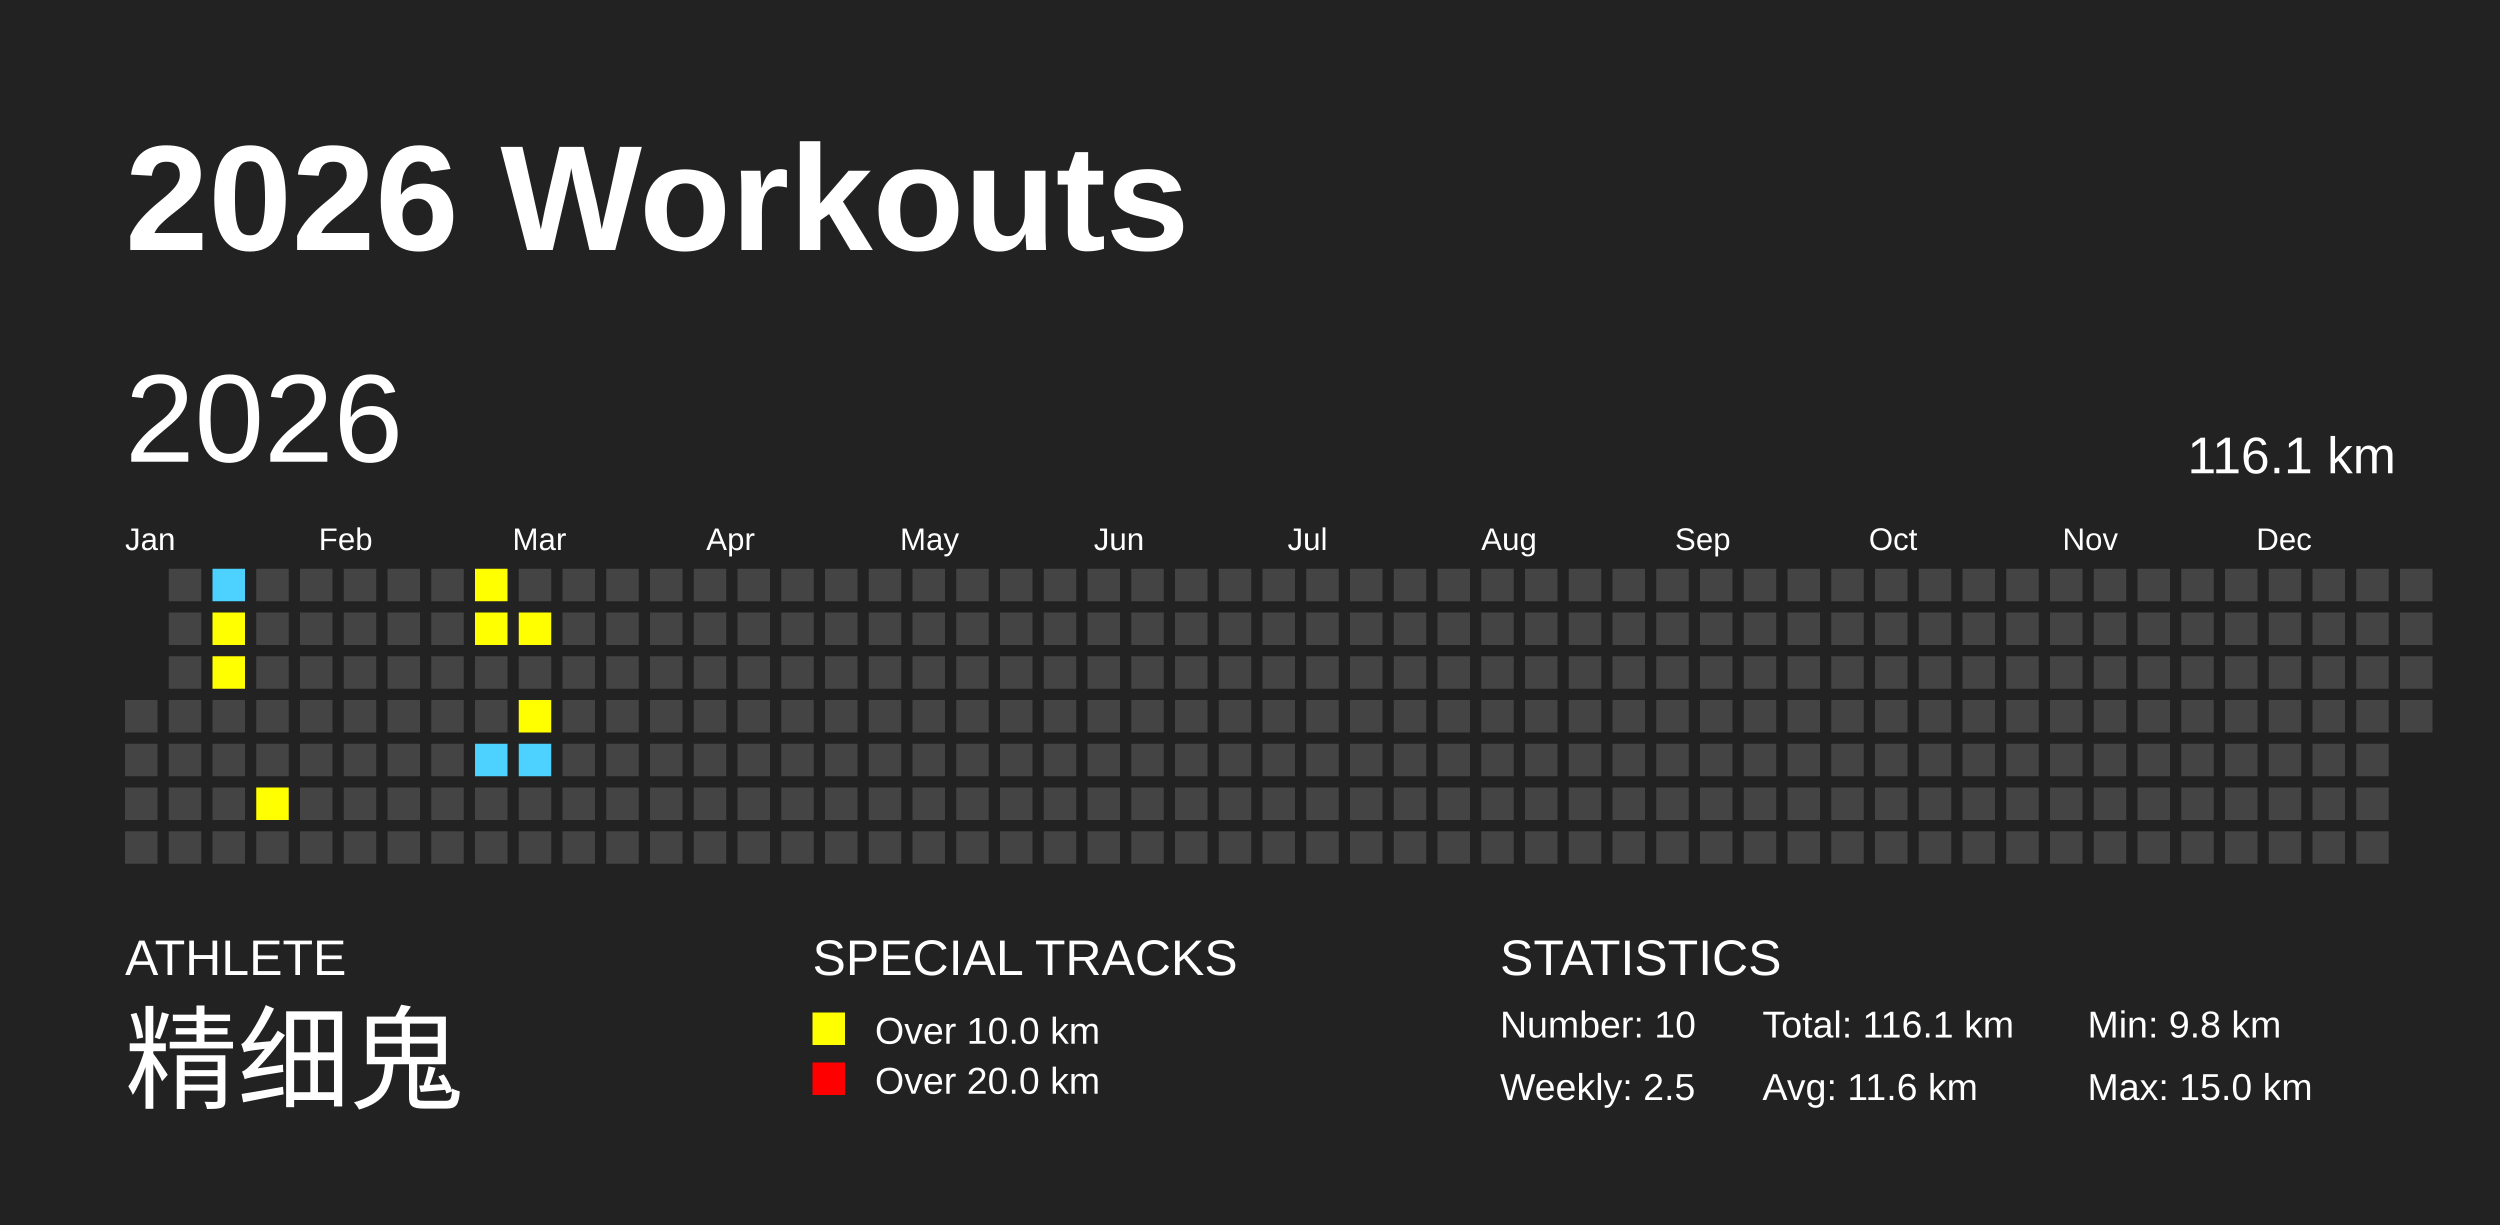
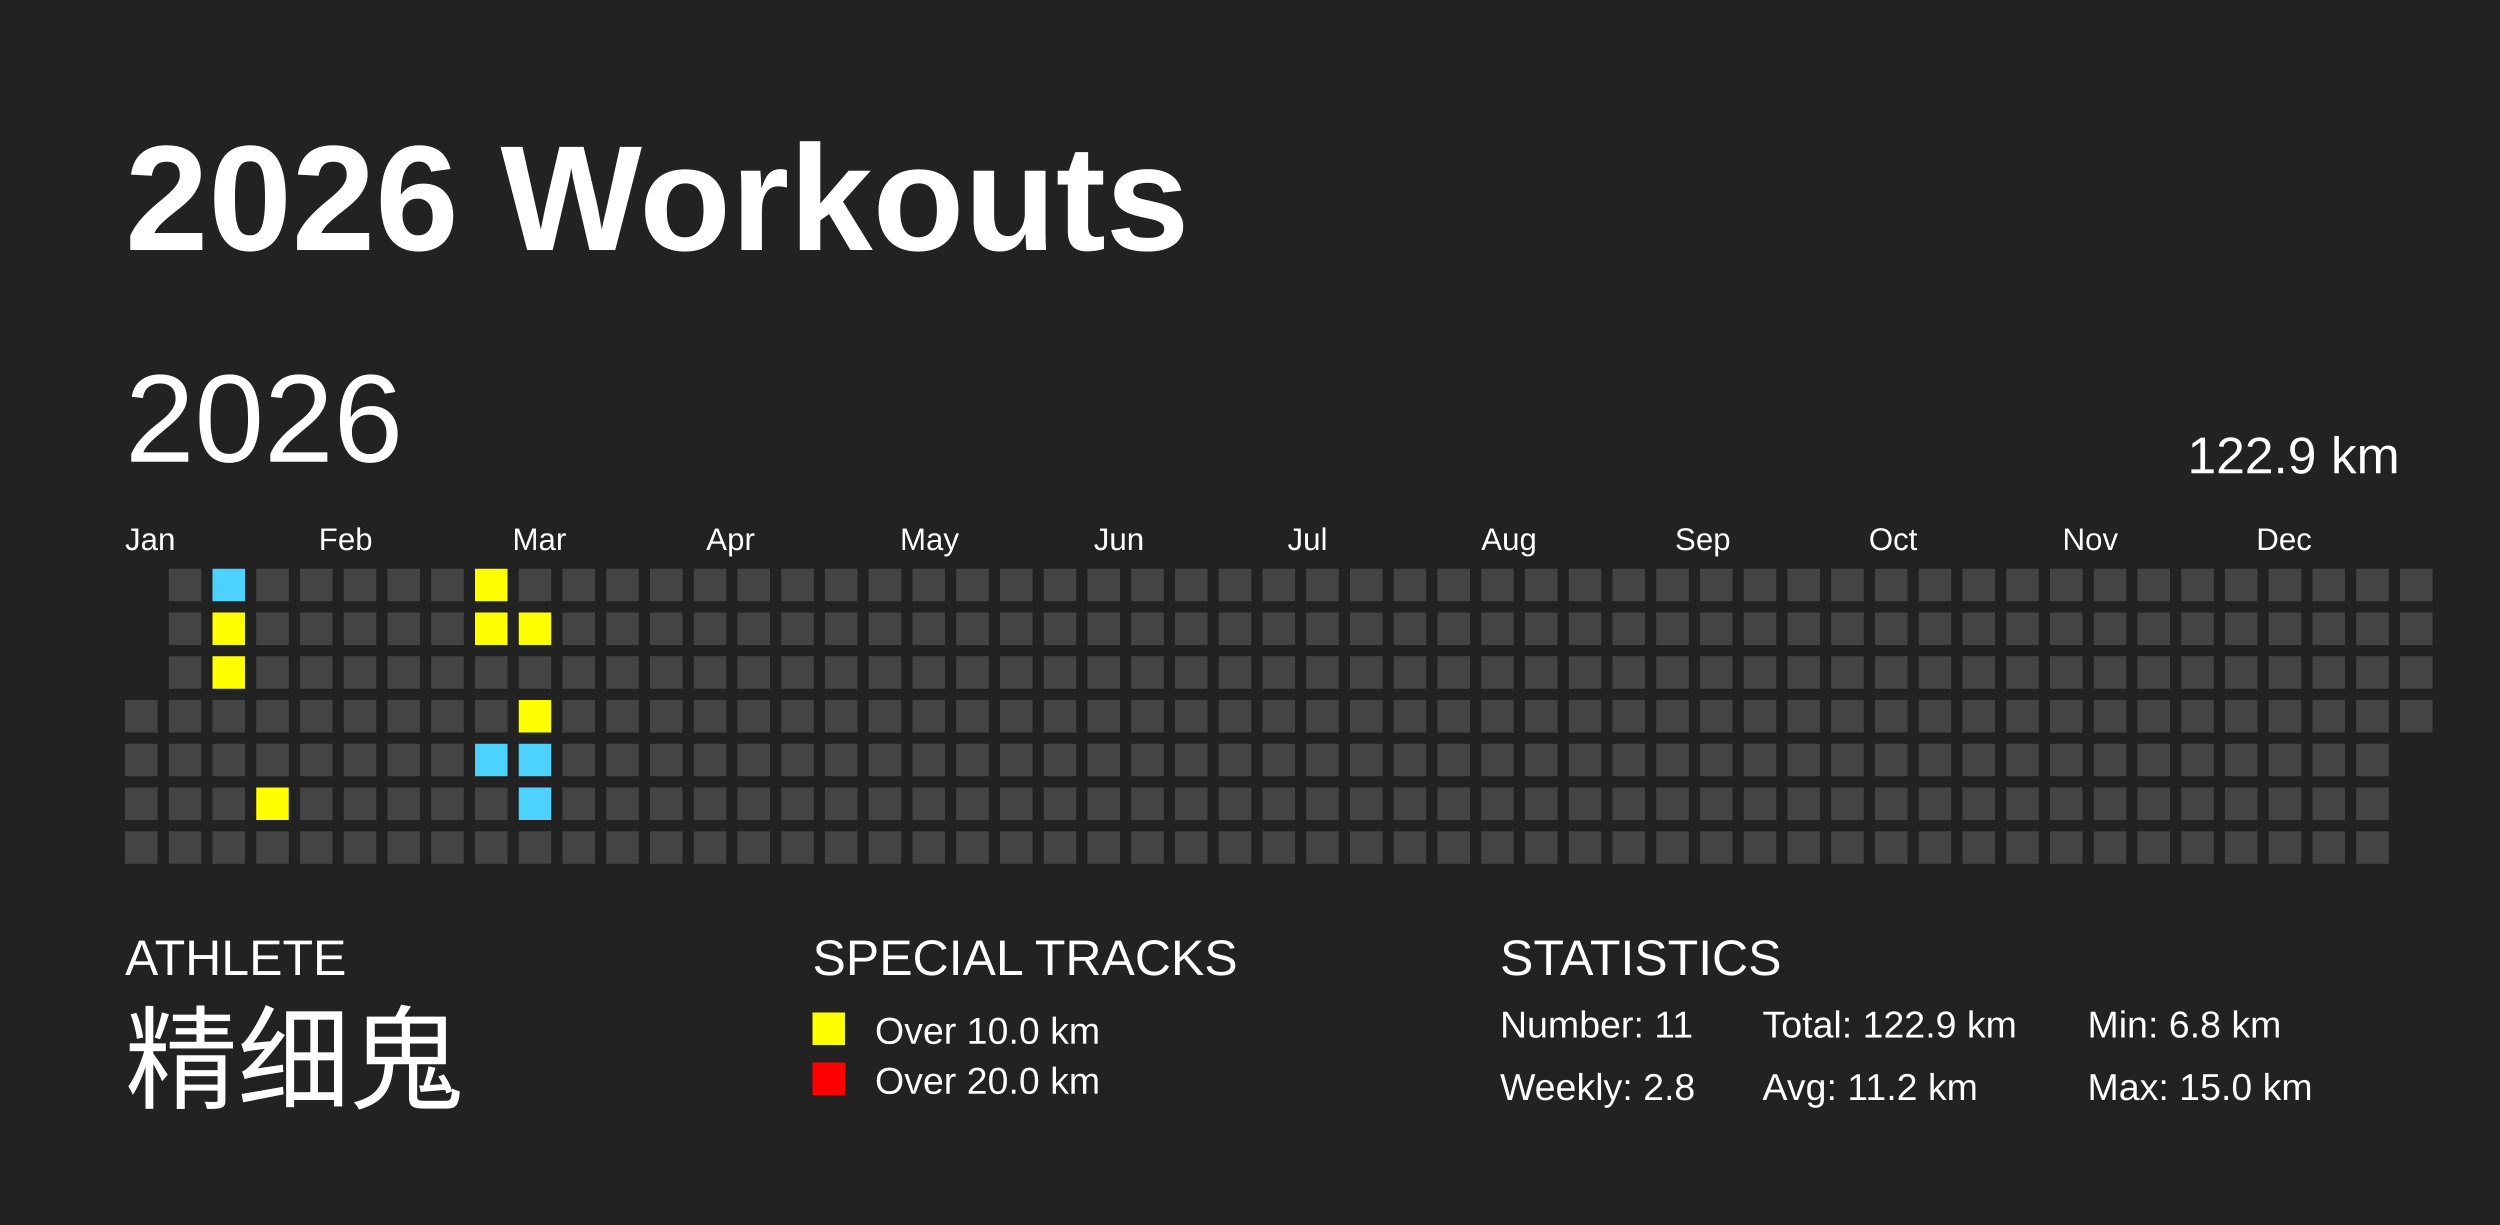
<svg xmlns="http://www.w3.org/2000/svg" baseProfile="full" height="98mm" version="1.1" viewBox="0,0,200,98" width="200mm">
  <defs />
  <rect fill="#222222" height="98" width="200" x="0" y="0" />
  <text fill="#FFFFFF" style="font-size:12px; font-family:Arial; font-weight:bold;" x="10" y="20">2026 Workouts</text>
  <text fill="#FFFFFF" style="font-size:4px; font-family:Arial" x="10" y="78">ATHLETE</text>
  <text fill="#FFFFFF" style="font-size:9px; font-family:Arial" x="10" y="88">精细鬼</text>
  <text fill="#FFFFFF" style="font-size:4px; font-family:Arial" x="65" y="78">SPECIAL TRACKS</text>
  <rect fill="yellow" height="2.6" width="2.6" x="65" y="81" />
  <text fill="#FFFFFF" style="font-size:3px; font-family:Arial" x="70" y="83.5">Over 10.0 km</text>
  <rect fill="red" height="2.6" width="2.6" x="65" y="85" />
  <text fill="#FFFFFF" style="font-size:3px; font-family:Arial" x="70" y="87.5">Over 20.0 km</text>
  <text fill="#FFFFFF" style="font-size:4px; font-family:Arial" x="120" y="78">STATISTICS</text>
-   <text fill="#FFFFFF" style="font-size:3px; font-family:Arial" x="120" y="83">Number: 10</text>
-   <text fill="#FFFFFF" style="font-size:3px; font-family:Arial" x="120" y="88">Weekly: 2.5</text>
-   <text fill="#FFFFFF" style="font-size:3px; font-family:Arial" x="141" y="83">Total: 116.1 km</text>
-   <text fill="#FFFFFF" style="font-size:3px; font-family:Arial" x="141" y="88">Avg: 11.6 km</text>
-   <text fill="#FFFFFF" style="font-size:3px; font-family:Arial" x="167" y="83">Min: 9.8 km</text>
+   <text fill="#FFFFFF" style="font-size:3px; font-family:Arial" x="120" y="83">Number: 11</text>
+   <text fill="#FFFFFF" style="font-size:3px; font-family:Arial" x="120" y="88">Weekly: 2.8</text>
+   <text fill="#FFFFFF" style="font-size:3px; font-family:Arial" x="141" y="83">Total: 122.9 km</text>
+   <text fill="#FFFFFF" style="font-size:3px; font-family:Arial" x="141" y="88">Avg: 11.2 km</text>
+   <text fill="#FFFFFF" style="font-size:3px; font-family:Arial" x="167" y="83">Min: 6.8 km</text>
  <text fill="#FFFFFF" style="font-size:3px; font-family:Arial" x="167" y="88">Max: 15.0 km</text>
  <text dominant-baseline="hanging" fill="#FFFFFF" style="font-size:10.0px; font-family:Arial;" x="10" y="30">2026</text>
-   <text dominant-baseline="hanging" fill="#FFFFFF" style="font-size:4.125px; font-family:Arial;" x="175" y="35">116.1 km</text>
+   <text dominant-baseline="hanging" fill="#FFFFFF" style="font-size:4.125px; font-family:Arial;" x="175" y="35">122.9 km</text>
  <text fill="#FFFFFF" style="font-size:2.5px; font-family:Arial" x="10.0" y="44">Jan</text>
  <text fill="#FFFFFF" style="font-size:2.5px; font-family:Arial" x="25.5" y="44">Feb</text>
  <text fill="#FFFFFF" style="font-size:2.5px; font-family:Arial" x="41.0" y="44">Mar</text>
  <text fill="#FFFFFF" style="font-size:2.5px; font-family:Arial" x="56.5" y="44">Apr</text>
  <text fill="#FFFFFF" style="font-size:2.5px; font-family:Arial" x="72.0" y="44">May</text>
  <text fill="#FFFFFF" style="font-size:2.5px; font-family:Arial" x="87.5" y="44">Jun</text>
  <text fill="#FFFFFF" style="font-size:2.5px; font-family:Arial" x="103.0" y="44">Jul</text>
  <text fill="#FFFFFF" style="font-size:2.5px; font-family:Arial" x="118.5" y="44">Aug</text>
  <text fill="#FFFFFF" style="font-size:2.5px; font-family:Arial" x="134.0" y="44">Sep</text>
  <text fill="#FFFFFF" style="font-size:2.5px; font-family:Arial" x="149.5" y="44">Oct</text>
  <text fill="#FFFFFF" style="font-size:2.5px; font-family:Arial" x="165.0" y="44">Nov</text>
  <text fill="#FFFFFF" style="font-size:2.5px; font-family:Arial" x="180.5" y="44">Dec</text>
  <rect fill="#444444" height="2.6" width="2.6" x="10.0" y="56.0" />
  <rect fill="#444444" height="2.6" width="2.6" x="10.0" y="59.5" />
  <rect fill="#444444" height="2.6" width="2.6" x="10.0" y="63.0" />
  <rect fill="#444444" height="2.6" width="2.6" x="10.0" y="66.5" />
  <rect fill="#444444" height="2.6" width="2.6" x="13.5" y="45.5" />
  <rect fill="#444444" height="2.6" width="2.6" x="13.5" y="49.0" />
  <rect fill="#444444" height="2.6" width="2.6" x="13.5" y="52.5" />
  <rect fill="#444444" height="2.6" width="2.6" x="13.5" y="56.0" />
  <rect fill="#444444" height="2.6" width="2.6" x="13.5" y="59.5" />
  <rect fill="#444444" height="2.6" width="2.6" x="13.5" y="63.0" />
  <rect fill="#444444" height="2.6" width="2.6" x="13.5" y="66.5" />
  <rect fill="#4DD2FF" height="2.6" width="2.6" x="17.0" y="45.5" />
  <rect fill="yellow" height="2.6" width="2.6" x="17.0" y="49.0" />
  <rect fill="yellow" height="2.6" width="2.6" x="17.0" y="52.5" />
  <rect fill="#444444" height="2.6" width="2.6" x="17.0" y="56.0" />
  <rect fill="#444444" height="2.6" width="2.6" x="17.0" y="59.5" />
  <rect fill="#444444" height="2.6" width="2.6" x="17.0" y="63.0" />
  <rect fill="#444444" height="2.6" width="2.6" x="17.0" y="66.5" />
  <rect fill="#444444" height="2.6" width="2.6" x="20.5" y="45.5" />
  <rect fill="#444444" height="2.6" width="2.6" x="20.5" y="49.0" />
  <rect fill="#444444" height="2.6" width="2.6" x="20.5" y="52.5" />
  <rect fill="#444444" height="2.6" width="2.6" x="20.5" y="56.0" />
  <rect fill="#444444" height="2.6" width="2.6" x="20.5" y="59.5" />
  <rect fill="yellow" height="2.6" width="2.6" x="20.5" y="63.0" />
  <rect fill="#444444" height="2.6" width="2.6" x="20.5" y="66.5" />
  <rect fill="#444444" height="2.6" width="2.6" x="24.0" y="45.5" />
  <rect fill="#444444" height="2.6" width="2.6" x="24.0" y="49.0" />
  <rect fill="#444444" height="2.6" width="2.6" x="24.0" y="52.5" />
  <rect fill="#444444" height="2.6" width="2.6" x="24.0" y="56.0" />
  <rect fill="#444444" height="2.6" width="2.6" x="24.0" y="59.5" />
  <rect fill="#444444" height="2.6" width="2.6" x="24.0" y="63.0" />
  <rect fill="#444444" height="2.6" width="2.6" x="24.0" y="66.5" />
  <rect fill="#444444" height="2.6" width="2.6" x="27.5" y="45.5" />
  <rect fill="#444444" height="2.6" width="2.6" x="27.5" y="49.0" />
  <rect fill="#444444" height="2.6" width="2.6" x="27.5" y="52.5" />
  <rect fill="#444444" height="2.6" width="2.6" x="27.5" y="56.0" />
  <rect fill="#444444" height="2.6" width="2.6" x="27.5" y="59.5" />
  <rect fill="#444444" height="2.6" width="2.6" x="27.5" y="63.0" />
  <rect fill="#444444" height="2.6" width="2.6" x="27.5" y="66.5" />
  <rect fill="#444444" height="2.6" width="2.6" x="31.0" y="45.5" />
  <rect fill="#444444" height="2.6" width="2.6" x="31.0" y="49.0" />
  <rect fill="#444444" height="2.6" width="2.6" x="31.0" y="52.5" />
  <rect fill="#444444" height="2.6" width="2.6" x="31.0" y="56.0" />
  <rect fill="#444444" height="2.6" width="2.6" x="31.0" y="59.5" />
  <rect fill="#444444" height="2.6" width="2.6" x="31.0" y="63.0" />
  <rect fill="#444444" height="2.6" width="2.6" x="31.0" y="66.5" />
  <rect fill="#444444" height="2.6" width="2.6" x="34.5" y="45.5" />
  <rect fill="#444444" height="2.6" width="2.6" x="34.5" y="49.0" />
  <rect fill="#444444" height="2.6" width="2.6" x="34.5" y="52.5" />
  <rect fill="#444444" height="2.6" width="2.6" x="34.5" y="56.0" />
  <rect fill="#444444" height="2.6" width="2.6" x="34.5" y="59.5" />
  <rect fill="#444444" height="2.6" width="2.6" x="34.5" y="63.0" />
  <rect fill="#444444" height="2.6" width="2.6" x="34.5" y="66.5" />
  <rect fill="yellow" height="2.6" width="2.6" x="38.0" y="45.5" />
  <rect fill="yellow" height="2.6" width="2.6" x="38.0" y="49.0" />
  <rect fill="#444444" height="2.6" width="2.6" x="38.0" y="52.5" />
  <rect fill="#444444" height="2.6" width="2.6" x="38.0" y="56.0" />
  <rect fill="#4DD2FF" height="2.6" width="2.6" x="38.0" y="59.5" />
  <rect fill="#444444" height="2.6" width="2.6" x="38.0" y="63.0" />
  <rect fill="#444444" height="2.6" width="2.6" x="38.0" y="66.5" />
  <rect fill="#444444" height="2.6" width="2.6" x="41.5" y="45.5" />
  <rect fill="yellow" height="2.6" width="2.6" x="41.5" y="49.0" />
  <rect fill="#444444" height="2.6" width="2.6" x="41.5" y="52.5" />
  <rect fill="yellow" height="2.6" width="2.6" x="41.5" y="56.0" />
  <rect fill="#4DD2FF" height="2.6" width="2.6" x="41.5" y="59.5" />
-   <rect fill="#444444" height="2.6" width="2.6" x="41.5" y="63.0" />
+   <rect fill="#4DD2FF" height="2.6" width="2.6" x="41.5" y="63.0" />
  <rect fill="#444444" height="2.6" width="2.6" x="41.5" y="66.5" />
  <rect fill="#444444" height="2.6" width="2.6" x="45.0" y="45.5" />
  <rect fill="#444444" height="2.6" width="2.6" x="45.0" y="49.0" />
  <rect fill="#444444" height="2.6" width="2.6" x="45.0" y="52.5" />
  <rect fill="#444444" height="2.6" width="2.6" x="45.0" y="56.0" />
  <rect fill="#444444" height="2.6" width="2.6" x="45.0" y="59.5" />
  <rect fill="#444444" height="2.6" width="2.6" x="45.0" y="63.0" />
  <rect fill="#444444" height="2.6" width="2.6" x="45.0" y="66.5" />
  <rect fill="#444444" height="2.6" width="2.6" x="48.5" y="45.5" />
  <rect fill="#444444" height="2.6" width="2.6" x="48.5" y="49.0" />
  <rect fill="#444444" height="2.6" width="2.6" x="48.5" y="52.5" />
  <rect fill="#444444" height="2.6" width="2.6" x="48.5" y="56.0" />
  <rect fill="#444444" height="2.6" width="2.6" x="48.5" y="59.5" />
  <rect fill="#444444" height="2.6" width="2.6" x="48.5" y="63.0" />
  <rect fill="#444444" height="2.6" width="2.6" x="48.5" y="66.5" />
  <rect fill="#444444" height="2.6" width="2.6" x="52.0" y="45.5" />
  <rect fill="#444444" height="2.6" width="2.6" x="52.0" y="49.0" />
  <rect fill="#444444" height="2.6" width="2.6" x="52.0" y="52.5" />
  <rect fill="#444444" height="2.6" width="2.6" x="52.0" y="56.0" />
  <rect fill="#444444" height="2.6" width="2.6" x="52.0" y="59.5" />
  <rect fill="#444444" height="2.6" width="2.6" x="52.0" y="63.0" />
  <rect fill="#444444" height="2.6" width="2.6" x="52.0" y="66.5" />
  <rect fill="#444444" height="2.6" width="2.6" x="55.5" y="45.5" />
  <rect fill="#444444" height="2.6" width="2.6" x="55.5" y="49.0" />
  <rect fill="#444444" height="2.6" width="2.6" x="55.5" y="52.5" />
  <rect fill="#444444" height="2.6" width="2.6" x="55.5" y="56.0" />
  <rect fill="#444444" height="2.6" width="2.6" x="55.5" y="59.5" />
  <rect fill="#444444" height="2.6" width="2.6" x="55.5" y="63.0" />
  <rect fill="#444444" height="2.6" width="2.6" x="55.5" y="66.5" />
  <rect fill="#444444" height="2.6" width="2.6" x="59.0" y="45.5" />
  <rect fill="#444444" height="2.6" width="2.6" x="59.0" y="49.0" />
  <rect fill="#444444" height="2.6" width="2.6" x="59.0" y="52.5" />
  <rect fill="#444444" height="2.6" width="2.6" x="59.0" y="56.0" />
  <rect fill="#444444" height="2.6" width="2.6" x="59.0" y="59.5" />
  <rect fill="#444444" height="2.6" width="2.6" x="59.0" y="63.0" />
  <rect fill="#444444" height="2.6" width="2.6" x="59.0" y="66.5" />
  <rect fill="#444444" height="2.6" width="2.6" x="62.5" y="45.5" />
  <rect fill="#444444" height="2.6" width="2.6" x="62.5" y="49.0" />
  <rect fill="#444444" height="2.6" width="2.6" x="62.5" y="52.5" />
  <rect fill="#444444" height="2.6" width="2.6" x="62.5" y="56.0" />
  <rect fill="#444444" height="2.6" width="2.6" x="62.5" y="59.5" />
  <rect fill="#444444" height="2.6" width="2.6" x="62.5" y="63.0" />
  <rect fill="#444444" height="2.6" width="2.6" x="62.5" y="66.5" />
  <rect fill="#444444" height="2.6" width="2.6" x="66.0" y="45.5" />
  <rect fill="#444444" height="2.6" width="2.6" x="66.0" y="49.0" />
  <rect fill="#444444" height="2.6" width="2.6" x="66.0" y="52.5" />
  <rect fill="#444444" height="2.6" width="2.6" x="66.0" y="56.0" />
  <rect fill="#444444" height="2.6" width="2.6" x="66.0" y="59.5" />
  <rect fill="#444444" height="2.6" width="2.6" x="66.0" y="63.0" />
  <rect fill="#444444" height="2.6" width="2.6" x="66.0" y="66.5" />
  <rect fill="#444444" height="2.6" width="2.6" x="69.5" y="45.5" />
  <rect fill="#444444" height="2.6" width="2.6" x="69.5" y="49.0" />
  <rect fill="#444444" height="2.6" width="2.6" x="69.5" y="52.5" />
  <rect fill="#444444" height="2.6" width="2.6" x="69.5" y="56.0" />
  <rect fill="#444444" height="2.6" width="2.6" x="69.5" y="59.5" />
  <rect fill="#444444" height="2.6" width="2.6" x="69.5" y="63.0" />
  <rect fill="#444444" height="2.6" width="2.6" x="69.5" y="66.5" />
  <rect fill="#444444" height="2.6" width="2.6" x="73.0" y="45.5" />
  <rect fill="#444444" height="2.6" width="2.6" x="73.0" y="49.0" />
  <rect fill="#444444" height="2.6" width="2.6" x="73.0" y="52.5" />
  <rect fill="#444444" height="2.6" width="2.6" x="73.0" y="56.0" />
  <rect fill="#444444" height="2.6" width="2.6" x="73.0" y="59.5" />
  <rect fill="#444444" height="2.6" width="2.6" x="73.0" y="63.0" />
  <rect fill="#444444" height="2.6" width="2.6" x="73.0" y="66.5" />
  <rect fill="#444444" height="2.6" width="2.6" x="76.5" y="45.5" />
  <rect fill="#444444" height="2.6" width="2.6" x="76.5" y="49.0" />
  <rect fill="#444444" height="2.6" width="2.6" x="76.5" y="52.5" />
  <rect fill="#444444" height="2.6" width="2.6" x="76.5" y="56.0" />
  <rect fill="#444444" height="2.6" width="2.6" x="76.5" y="59.5" />
  <rect fill="#444444" height="2.6" width="2.6" x="76.5" y="63.0" />
  <rect fill="#444444" height="2.6" width="2.6" x="76.5" y="66.5" />
  <rect fill="#444444" height="2.6" width="2.6" x="80.0" y="45.5" />
  <rect fill="#444444" height="2.6" width="2.6" x="80.0" y="49.0" />
  <rect fill="#444444" height="2.6" width="2.6" x="80.0" y="52.5" />
  <rect fill="#444444" height="2.6" width="2.6" x="80.0" y="56.0" />
  <rect fill="#444444" height="2.6" width="2.6" x="80.0" y="59.5" />
  <rect fill="#444444" height="2.6" width="2.6" x="80.0" y="63.0" />
  <rect fill="#444444" height="2.6" width="2.6" x="80.0" y="66.5" />
  <rect fill="#444444" height="2.6" width="2.6" x="83.5" y="45.5" />
  <rect fill="#444444" height="2.6" width="2.6" x="83.5" y="49.0" />
  <rect fill="#444444" height="2.6" width="2.6" x="83.5" y="52.5" />
  <rect fill="#444444" height="2.6" width="2.6" x="83.5" y="56.0" />
  <rect fill="#444444" height="2.6" width="2.6" x="83.5" y="59.5" />
  <rect fill="#444444" height="2.6" width="2.6" x="83.5" y="63.0" />
  <rect fill="#444444" height="2.6" width="2.6" x="83.5" y="66.5" />
  <rect fill="#444444" height="2.6" width="2.6" x="87.0" y="45.5" />
  <rect fill="#444444" height="2.6" width="2.6" x="87.0" y="49.0" />
  <rect fill="#444444" height="2.6" width="2.6" x="87.0" y="52.5" />
  <rect fill="#444444" height="2.6" width="2.6" x="87.0" y="56.0" />
  <rect fill="#444444" height="2.6" width="2.6" x="87.0" y="59.5" />
  <rect fill="#444444" height="2.6" width="2.6" x="87.0" y="63.0" />
  <rect fill="#444444" height="2.6" width="2.6" x="87.0" y="66.5" />
  <rect fill="#444444" height="2.6" width="2.6" x="90.5" y="45.5" />
  <rect fill="#444444" height="2.6" width="2.6" x="90.5" y="49.0" />
  <rect fill="#444444" height="2.6" width="2.6" x="90.5" y="52.5" />
  <rect fill="#444444" height="2.6" width="2.6" x="90.5" y="56.0" />
  <rect fill="#444444" height="2.6" width="2.6" x="90.5" y="59.5" />
  <rect fill="#444444" height="2.6" width="2.6" x="90.5" y="63.0" />
  <rect fill="#444444" height="2.6" width="2.6" x="90.5" y="66.5" />
  <rect fill="#444444" height="2.6" width="2.6" x="94.0" y="45.5" />
  <rect fill="#444444" height="2.6" width="2.6" x="94.0" y="49.0" />
  <rect fill="#444444" height="2.6" width="2.6" x="94.0" y="52.5" />
  <rect fill="#444444" height="2.6" width="2.6" x="94.0" y="56.0" />
  <rect fill="#444444" height="2.6" width="2.6" x="94.0" y="59.5" />
  <rect fill="#444444" height="2.6" width="2.6" x="94.0" y="63.0" />
  <rect fill="#444444" height="2.6" width="2.6" x="94.0" y="66.5" />
  <rect fill="#444444" height="2.6" width="2.6" x="97.5" y="45.5" />
  <rect fill="#444444" height="2.6" width="2.6" x="97.5" y="49.0" />
  <rect fill="#444444" height="2.6" width="2.6" x="97.5" y="52.5" />
  <rect fill="#444444" height="2.6" width="2.6" x="97.5" y="56.0" />
  <rect fill="#444444" height="2.6" width="2.6" x="97.5" y="59.5" />
  <rect fill="#444444" height="2.6" width="2.6" x="97.5" y="63.0" />
  <rect fill="#444444" height="2.6" width="2.6" x="97.5" y="66.5" />
  <rect fill="#444444" height="2.6" width="2.6" x="101.0" y="45.5" />
  <rect fill="#444444" height="2.6" width="2.6" x="101.0" y="49.0" />
  <rect fill="#444444" height="2.6" width="2.6" x="101.0" y="52.5" />
  <rect fill="#444444" height="2.6" width="2.6" x="101.0" y="56.0" />
  <rect fill="#444444" height="2.6" width="2.6" x="101.0" y="59.5" />
  <rect fill="#444444" height="2.6" width="2.6" x="101.0" y="63.0" />
  <rect fill="#444444" height="2.6" width="2.6" x="101.0" y="66.5" />
  <rect fill="#444444" height="2.6" width="2.6" x="104.5" y="45.5" />
  <rect fill="#444444" height="2.6" width="2.6" x="104.5" y="49.0" />
  <rect fill="#444444" height="2.6" width="2.6" x="104.5" y="52.5" />
  <rect fill="#444444" height="2.6" width="2.6" x="104.5" y="56.0" />
  <rect fill="#444444" height="2.6" width="2.6" x="104.5" y="59.5" />
  <rect fill="#444444" height="2.6" width="2.6" x="104.5" y="63.0" />
  <rect fill="#444444" height="2.6" width="2.6" x="104.5" y="66.5" />
  <rect fill="#444444" height="2.6" width="2.6" x="108.0" y="45.5" />
  <rect fill="#444444" height="2.6" width="2.6" x="108.0" y="49.0" />
  <rect fill="#444444" height="2.6" width="2.6" x="108.0" y="52.5" />
  <rect fill="#444444" height="2.6" width="2.6" x="108.0" y="56.0" />
  <rect fill="#444444" height="2.6" width="2.6" x="108.0" y="59.5" />
  <rect fill="#444444" height="2.6" width="2.6" x="108.0" y="63.0" />
  <rect fill="#444444" height="2.6" width="2.6" x="108.0" y="66.5" />
  <rect fill="#444444" height="2.6" width="2.6" x="111.5" y="45.5" />
  <rect fill="#444444" height="2.6" width="2.6" x="111.5" y="49.0" />
  <rect fill="#444444" height="2.6" width="2.6" x="111.5" y="52.5" />
  <rect fill="#444444" height="2.6" width="2.6" x="111.5" y="56.0" />
  <rect fill="#444444" height="2.6" width="2.6" x="111.5" y="59.5" />
  <rect fill="#444444" height="2.6" width="2.6" x="111.5" y="63.0" />
  <rect fill="#444444" height="2.6" width="2.6" x="111.5" y="66.5" />
  <rect fill="#444444" height="2.6" width="2.6" x="115.0" y="45.5" />
  <rect fill="#444444" height="2.6" width="2.6" x="115.0" y="49.0" />
  <rect fill="#444444" height="2.6" width="2.6" x="115.0" y="52.5" />
  <rect fill="#444444" height="2.6" width="2.6" x="115.0" y="56.0" />
  <rect fill="#444444" height="2.6" width="2.6" x="115.0" y="59.5" />
  <rect fill="#444444" height="2.6" width="2.6" x="115.0" y="63.0" />
  <rect fill="#444444" height="2.6" width="2.6" x="115.0" y="66.5" />
  <rect fill="#444444" height="2.6" width="2.6" x="118.5" y="45.5" />
  <rect fill="#444444" height="2.6" width="2.6" x="118.5" y="49.0" />
  <rect fill="#444444" height="2.6" width="2.6" x="118.5" y="52.5" />
  <rect fill="#444444" height="2.6" width="2.6" x="118.5" y="56.0" />
  <rect fill="#444444" height="2.6" width="2.6" x="118.5" y="59.5" />
  <rect fill="#444444" height="2.6" width="2.6" x="118.5" y="63.0" />
  <rect fill="#444444" height="2.6" width="2.6" x="118.5" y="66.5" />
  <rect fill="#444444" height="2.6" width="2.6" x="122.0" y="45.5" />
  <rect fill="#444444" height="2.6" width="2.6" x="122.0" y="49.0" />
  <rect fill="#444444" height="2.6" width="2.6" x="122.0" y="52.5" />
  <rect fill="#444444" height="2.6" width="2.6" x="122.0" y="56.0" />
  <rect fill="#444444" height="2.6" width="2.6" x="122.0" y="59.5" />
  <rect fill="#444444" height="2.6" width="2.6" x="122.0" y="63.0" />
  <rect fill="#444444" height="2.6" width="2.6" x="122.0" y="66.5" />
  <rect fill="#444444" height="2.6" width="2.6" x="125.5" y="45.5" />
  <rect fill="#444444" height="2.6" width="2.6" x="125.5" y="49.0" />
  <rect fill="#444444" height="2.6" width="2.6" x="125.5" y="52.5" />
  <rect fill="#444444" height="2.6" width="2.6" x="125.5" y="56.0" />
  <rect fill="#444444" height="2.6" width="2.6" x="125.5" y="59.5" />
  <rect fill="#444444" height="2.6" width="2.6" x="125.5" y="63.0" />
  <rect fill="#444444" height="2.6" width="2.6" x="125.5" y="66.5" />
  <rect fill="#444444" height="2.6" width="2.6" x="129.0" y="45.5" />
  <rect fill="#444444" height="2.6" width="2.6" x="129.0" y="49.0" />
  <rect fill="#444444" height="2.6" width="2.6" x="129.0" y="52.5" />
  <rect fill="#444444" height="2.6" width="2.6" x="129.0" y="56.0" />
  <rect fill="#444444" height="2.6" width="2.6" x="129.0" y="59.5" />
  <rect fill="#444444" height="2.6" width="2.6" x="129.0" y="63.0" />
  <rect fill="#444444" height="2.6" width="2.6" x="129.0" y="66.5" />
  <rect fill="#444444" height="2.6" width="2.6" x="132.5" y="45.5" />
  <rect fill="#444444" height="2.6" width="2.6" x="132.5" y="49.0" />
  <rect fill="#444444" height="2.6" width="2.6" x="132.5" y="52.5" />
  <rect fill="#444444" height="2.6" width="2.6" x="132.5" y="56.0" />
  <rect fill="#444444" height="2.6" width="2.6" x="132.5" y="59.5" />
  <rect fill="#444444" height="2.6" width="2.6" x="132.5" y="63.0" />
  <rect fill="#444444" height="2.6" width="2.6" x="132.5" y="66.5" />
  <rect fill="#444444" height="2.6" width="2.6" x="136.0" y="45.5" />
  <rect fill="#444444" height="2.6" width="2.6" x="136.0" y="49.0" />
  <rect fill="#444444" height="2.6" width="2.6" x="136.0" y="52.5" />
  <rect fill="#444444" height="2.6" width="2.6" x="136.0" y="56.0" />
  <rect fill="#444444" height="2.6" width="2.6" x="136.0" y="59.5" />
  <rect fill="#444444" height="2.6" width="2.6" x="136.0" y="63.0" />
  <rect fill="#444444" height="2.6" width="2.6" x="136.0" y="66.5" />
  <rect fill="#444444" height="2.6" width="2.6" x="139.5" y="45.5" />
  <rect fill="#444444" height="2.6" width="2.6" x="139.5" y="49.0" />
  <rect fill="#444444" height="2.6" width="2.6" x="139.5" y="52.5" />
  <rect fill="#444444" height="2.6" width="2.6" x="139.5" y="56.0" />
  <rect fill="#444444" height="2.6" width="2.6" x="139.5" y="59.5" />
  <rect fill="#444444" height="2.6" width="2.6" x="139.5" y="63.0" />
  <rect fill="#444444" height="2.6" width="2.6" x="139.5" y="66.5" />
  <rect fill="#444444" height="2.6" width="2.6" x="143.0" y="45.5" />
  <rect fill="#444444" height="2.6" width="2.6" x="143.0" y="49.0" />
  <rect fill="#444444" height="2.6" width="2.6" x="143.0" y="52.5" />
  <rect fill="#444444" height="2.6" width="2.6" x="143.0" y="56.0" />
  <rect fill="#444444" height="2.6" width="2.6" x="143.0" y="59.5" />
  <rect fill="#444444" height="2.6" width="2.6" x="143.0" y="63.0" />
  <rect fill="#444444" height="2.6" width="2.6" x="143.0" y="66.5" />
  <rect fill="#444444" height="2.6" width="2.6" x="146.5" y="45.5" />
  <rect fill="#444444" height="2.6" width="2.6" x="146.5" y="49.0" />
  <rect fill="#444444" height="2.6" width="2.6" x="146.5" y="52.5" />
  <rect fill="#444444" height="2.6" width="2.6" x="146.5" y="56.0" />
  <rect fill="#444444" height="2.6" width="2.6" x="146.5" y="59.5" />
  <rect fill="#444444" height="2.6" width="2.6" x="146.5" y="63.0" />
  <rect fill="#444444" height="2.6" width="2.6" x="146.5" y="66.5" />
  <rect fill="#444444" height="2.6" width="2.6" x="150.0" y="45.5" />
  <rect fill="#444444" height="2.6" width="2.6" x="150.0" y="49.0" />
  <rect fill="#444444" height="2.6" width="2.6" x="150.0" y="52.5" />
  <rect fill="#444444" height="2.6" width="2.6" x="150.0" y="56.0" />
  <rect fill="#444444" height="2.6" width="2.6" x="150.0" y="59.5" />
  <rect fill="#444444" height="2.6" width="2.6" x="150.0" y="63.0" />
  <rect fill="#444444" height="2.6" width="2.6" x="150.0" y="66.5" />
  <rect fill="#444444" height="2.6" width="2.6" x="153.5" y="45.5" />
  <rect fill="#444444" height="2.6" width="2.6" x="153.5" y="49.0" />
  <rect fill="#444444" height="2.6" width="2.6" x="153.5" y="52.5" />
  <rect fill="#444444" height="2.6" width="2.6" x="153.5" y="56.0" />
  <rect fill="#444444" height="2.6" width="2.6" x="153.5" y="59.5" />
  <rect fill="#444444" height="2.6" width="2.6" x="153.5" y="63.0" />
  <rect fill="#444444" height="2.6" width="2.6" x="153.5" y="66.5" />
  <rect fill="#444444" height="2.6" width="2.6" x="157.0" y="45.5" />
  <rect fill="#444444" height="2.6" width="2.6" x="157.0" y="49.0" />
  <rect fill="#444444" height="2.6" width="2.6" x="157.0" y="52.5" />
  <rect fill="#444444" height="2.6" width="2.6" x="157.0" y="56.0" />
  <rect fill="#444444" height="2.6" width="2.6" x="157.0" y="59.5" />
  <rect fill="#444444" height="2.6" width="2.6" x="157.0" y="63.0" />
  <rect fill="#444444" height="2.6" width="2.6" x="157.0" y="66.5" />
  <rect fill="#444444" height="2.6" width="2.6" x="160.5" y="45.5" />
  <rect fill="#444444" height="2.6" width="2.6" x="160.5" y="49.0" />
  <rect fill="#444444" height="2.6" width="2.6" x="160.5" y="52.5" />
  <rect fill="#444444" height="2.6" width="2.6" x="160.5" y="56.0" />
  <rect fill="#444444" height="2.6" width="2.6" x="160.5" y="59.5" />
  <rect fill="#444444" height="2.6" width="2.6" x="160.5" y="63.0" />
  <rect fill="#444444" height="2.6" width="2.6" x="160.5" y="66.5" />
  <rect fill="#444444" height="2.6" width="2.6" x="164.0" y="45.5" />
  <rect fill="#444444" height="2.6" width="2.6" x="164.0" y="49.0" />
  <rect fill="#444444" height="2.6" width="2.6" x="164.0" y="52.5" />
  <rect fill="#444444" height="2.6" width="2.6" x="164.0" y="56.0" />
  <rect fill="#444444" height="2.6" width="2.6" x="164.0" y="59.5" />
  <rect fill="#444444" height="2.6" width="2.6" x="164.0" y="63.0" />
  <rect fill="#444444" height="2.6" width="2.6" x="164.0" y="66.5" />
  <rect fill="#444444" height="2.6" width="2.6" x="167.5" y="45.5" />
  <rect fill="#444444" height="2.6" width="2.6" x="167.5" y="49.0" />
  <rect fill="#444444" height="2.6" width="2.6" x="167.5" y="52.5" />
  <rect fill="#444444" height="2.6" width="2.6" x="167.5" y="56.0" />
  <rect fill="#444444" height="2.6" width="2.6" x="167.5" y="59.5" />
  <rect fill="#444444" height="2.6" width="2.6" x="167.5" y="63.0" />
  <rect fill="#444444" height="2.6" width="2.6" x="167.5" y="66.5" />
  <rect fill="#444444" height="2.6" width="2.6" x="171.0" y="45.5" />
  <rect fill="#444444" height="2.6" width="2.6" x="171.0" y="49.0" />
  <rect fill="#444444" height="2.6" width="2.6" x="171.0" y="52.5" />
  <rect fill="#444444" height="2.6" width="2.6" x="171.0" y="56.0" />
  <rect fill="#444444" height="2.6" width="2.6" x="171.0" y="59.5" />
  <rect fill="#444444" height="2.6" width="2.6" x="171.0" y="63.0" />
  <rect fill="#444444" height="2.6" width="2.6" x="171.0" y="66.5" />
  <rect fill="#444444" height="2.6" width="2.6" x="174.5" y="45.5" />
  <rect fill="#444444" height="2.6" width="2.6" x="174.5" y="49.0" />
  <rect fill="#444444" height="2.6" width="2.6" x="174.5" y="52.5" />
  <rect fill="#444444" height="2.6" width="2.6" x="174.5" y="56.0" />
  <rect fill="#444444" height="2.6" width="2.6" x="174.5" y="59.5" />
  <rect fill="#444444" height="2.6" width="2.6" x="174.5" y="63.0" />
  <rect fill="#444444" height="2.6" width="2.6" x="174.5" y="66.5" />
  <rect fill="#444444" height="2.6" width="2.6" x="178.0" y="45.5" />
  <rect fill="#444444" height="2.6" width="2.6" x="178.0" y="49.0" />
  <rect fill="#444444" height="2.6" width="2.6" x="178.0" y="52.5" />
  <rect fill="#444444" height="2.6" width="2.6" x="178.0" y="56.0" />
  <rect fill="#444444" height="2.6" width="2.6" x="178.0" y="59.5" />
  <rect fill="#444444" height="2.6" width="2.6" x="178.0" y="63.0" />
  <rect fill="#444444" height="2.6" width="2.6" x="178.0" y="66.5" />
  <rect fill="#444444" height="2.6" width="2.6" x="181.5" y="45.5" />
  <rect fill="#444444" height="2.6" width="2.6" x="181.5" y="49.0" />
  <rect fill="#444444" height="2.6" width="2.6" x="181.5" y="52.5" />
  <rect fill="#444444" height="2.6" width="2.6" x="181.5" y="56.0" />
  <rect fill="#444444" height="2.6" width="2.6" x="181.5" y="59.5" />
  <rect fill="#444444" height="2.6" width="2.6" x="181.5" y="63.0" />
  <rect fill="#444444" height="2.6" width="2.6" x="181.5" y="66.5" />
  <rect fill="#444444" height="2.6" width="2.6" x="185.0" y="45.5" />
  <rect fill="#444444" height="2.6" width="2.6" x="185.0" y="49.0" />
  <rect fill="#444444" height="2.6" width="2.6" x="185.0" y="52.5" />
  <rect fill="#444444" height="2.6" width="2.6" x="185.0" y="56.0" />
  <rect fill="#444444" height="2.6" width="2.6" x="185.0" y="59.5" />
  <rect fill="#444444" height="2.6" width="2.6" x="185.0" y="63.0" />
  <rect fill="#444444" height="2.6" width="2.6" x="185.0" y="66.5" />
  <rect fill="#444444" height="2.6" width="2.6" x="188.5" y="45.5" />
  <rect fill="#444444" height="2.6" width="2.6" x="188.5" y="49.0" />
  <rect fill="#444444" height="2.6" width="2.6" x="188.5" y="52.5" />
  <rect fill="#444444" height="2.6" width="2.6" x="188.5" y="56.0" />
  <rect fill="#444444" height="2.6" width="2.6" x="188.5" y="59.5" />
  <rect fill="#444444" height="2.6" width="2.6" x="188.5" y="63.0" />
  <rect fill="#444444" height="2.6" width="2.6" x="188.5" y="66.5" />
  <rect fill="#444444" height="2.6" width="2.6" x="192.0" y="45.5" />
  <rect fill="#444444" height="2.6" width="2.6" x="192.0" y="49.0" />
  <rect fill="#444444" height="2.6" width="2.6" x="192.0" y="52.5" />
  <rect fill="#444444" height="2.6" width="2.6" x="192.0" y="56.0" />
</svg>
